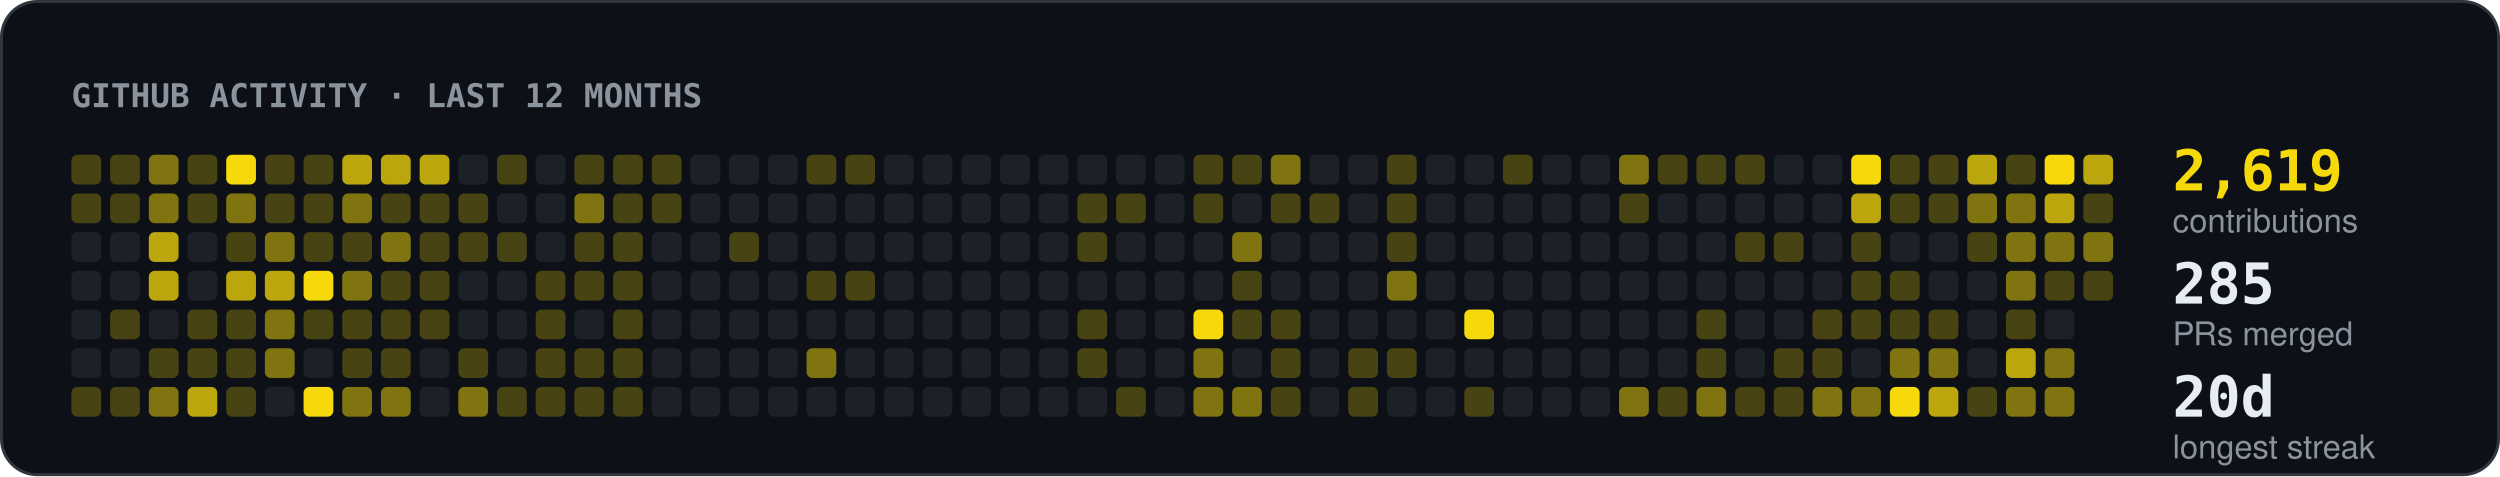
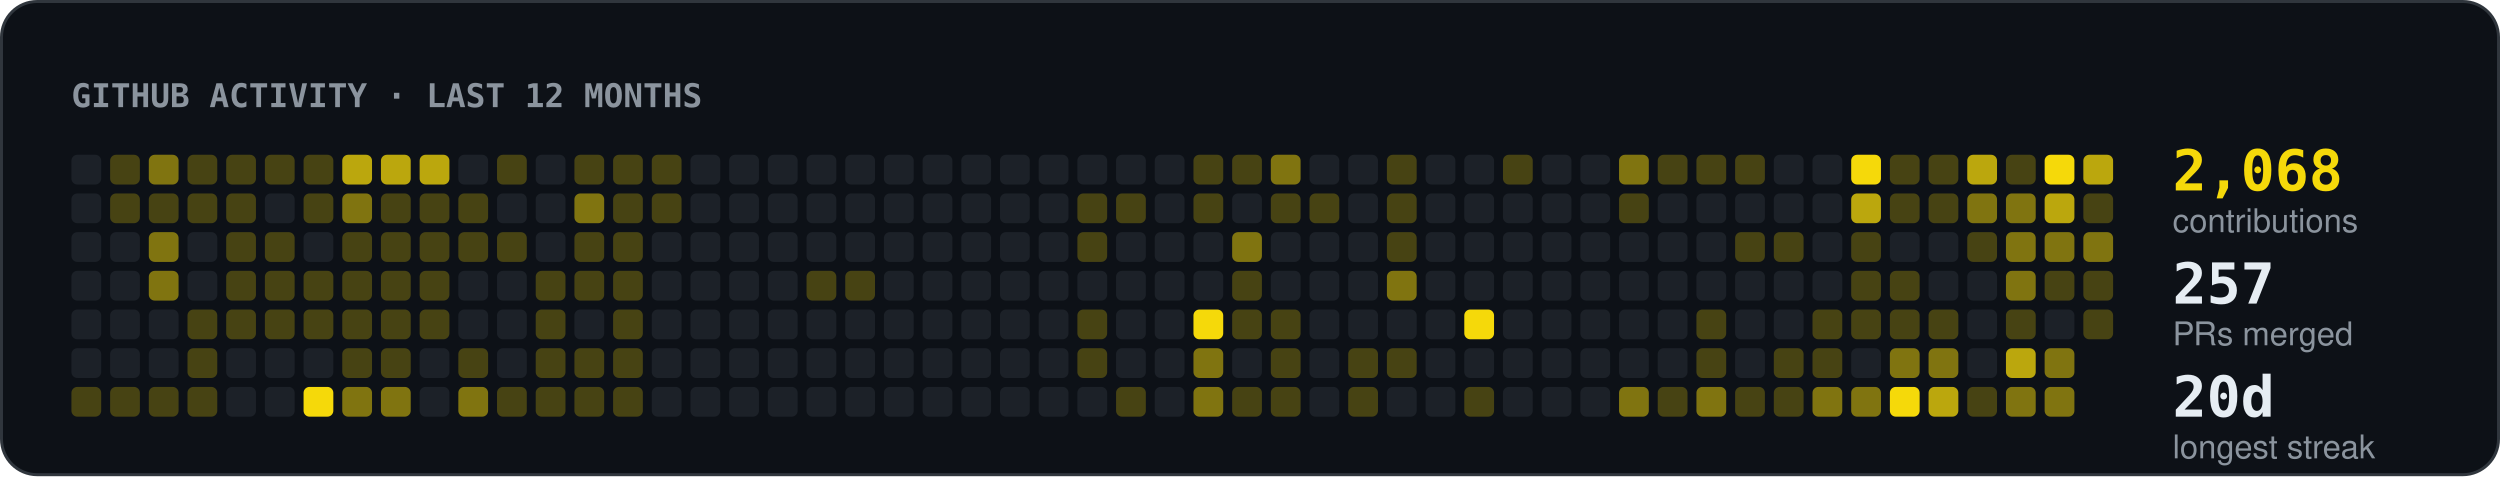
- <svg xmlns="http://www.w3.org/2000/svg" width="840" height="160" viewBox="0 0 840 160" role="img" aria-label="2619 contributions in the last 12 months, 285 pull requests merged">
+ <svg xmlns="http://www.w3.org/2000/svg" width="840" height="160" viewBox="0 0 840 160" role="img" aria-label="2068 contributions in the last 12 months, 257 pull requests merged">
  <rect x="0.5" y="0.5" width="839" height="159" rx="12" fill="#0d1117" stroke="#30363d" />
  <text x="24" y="36" font-family="ui-monospace,SFMono-Regular,Menlo,Consolas,monospace" font-size="11" font-weight="700" fill="#8b949e" text-anchor="start">GITHUB ACTIVITY · LAST 12 MONTHS</text>
-   <rect x="24" y="52" width="10" height="10" rx="2" fill="#f5d90a" fill-opacity="0.25" />
-   <rect x="24" y="65" width="10" height="10" rx="2" fill="#f5d90a" fill-opacity="0.25" />
+   <rect x="24" y="52" width="10" height="10" rx="2" fill="#1c2128" />
+   <rect x="24" y="65" width="10" height="10" rx="2" fill="#1c2128" />
  <rect x="24" y="78" width="10" height="10" rx="2" fill="#1c2128" />
  <rect x="24" y="91" width="10" height="10" rx="2" fill="#1c2128" />
  <rect x="24" y="104" width="10" height="10" rx="2" fill="#1c2128" />
  <rect x="24" y="117" width="10" height="10" rx="2" fill="#1c2128" />
  <rect x="24" y="130" width="10" height="10" rx="2" fill="#f5d90a" fill-opacity="0.25" />
  <rect x="37" y="52" width="10" height="10" rx="2" fill="#f5d90a" fill-opacity="0.25" />
  <rect x="37" y="65" width="10" height="10" rx="2" fill="#f5d90a" fill-opacity="0.25" />
  <rect x="37" y="78" width="10" height="10" rx="2" fill="#1c2128" />
  <rect x="37" y="91" width="10" height="10" rx="2" fill="#1c2128" />
-   <rect x="37" y="104" width="10" height="10" rx="2" fill="#f5d90a" fill-opacity="0.25" />
+   <rect x="37" y="104" width="10" height="10" rx="2" fill="#1c2128" />
  <rect x="37" y="117" width="10" height="10" rx="2" fill="#1c2128" />
  <rect x="37" y="130" width="10" height="10" rx="2" fill="#f5d90a" fill-opacity="0.25" />
  <rect x="50" y="52" width="10" height="10" rx="2" fill="#f5d90a" fill-opacity="0.5" />
-   <rect x="50" y="65" width="10" height="10" rx="2" fill="#f5d90a" fill-opacity="0.5" />
-   <rect x="50" y="78" width="10" height="10" rx="2" fill="#f5d90a" fill-opacity="0.75" />
-   <rect x="50" y="91" width="10" height="10" rx="2" fill="#f5d90a" fill-opacity="0.75" />
+   <rect x="50" y="65" width="10" height="10" rx="2" fill="#f5d90a" fill-opacity="0.25" />
+   <rect x="50" y="78" width="10" height="10" rx="2" fill="#f5d90a" fill-opacity="0.5" />
+   <rect x="50" y="91" width="10" height="10" rx="2" fill="#f5d90a" fill-opacity="0.5" />
  <rect x="50" y="104" width="10" height="10" rx="2" fill="#1c2128" />
-   <rect x="50" y="117" width="10" height="10" rx="2" fill="#f5d90a" fill-opacity="0.25" />
-   <rect x="50" y="130" width="10" height="10" rx="2" fill="#f5d90a" fill-opacity="0.5" />
+   <rect x="50" y="117" width="10" height="10" rx="2" fill="#1c2128" />
+   <rect x="50" y="130" width="10" height="10" rx="2" fill="#f5d90a" fill-opacity="0.25" />
  <rect x="63" y="52" width="10" height="10" rx="2" fill="#f5d90a" fill-opacity="0.25" />
  <rect x="63" y="65" width="10" height="10" rx="2" fill="#f5d90a" fill-opacity="0.25" />
  <rect x="63" y="78" width="10" height="10" rx="2" fill="#1c2128" />
  <rect x="63" y="91" width="10" height="10" rx="2" fill="#1c2128" />
  <rect x="63" y="104" width="10" height="10" rx="2" fill="#f5d90a" fill-opacity="0.25" />
  <rect x="63" y="117" width="10" height="10" rx="2" fill="#f5d90a" fill-opacity="0.25" />
-   <rect x="63" y="130" width="10" height="10" rx="2" fill="#f5d90a" fill-opacity="0.75" />
-   <rect x="76" y="52" width="10" height="10" rx="2" fill="#f5d90a" fill-opacity="1" />
-   <rect x="76" y="65" width="10" height="10" rx="2" fill="#f5d90a" fill-opacity="0.5" />
+   <rect x="63" y="130" width="10" height="10" rx="2" fill="#f5d90a" fill-opacity="0.25" />
+   <rect x="76" y="52" width="10" height="10" rx="2" fill="#f5d90a" fill-opacity="0.25" />
+   <rect x="76" y="65" width="10" height="10" rx="2" fill="#f5d90a" fill-opacity="0.25" />
  <rect x="76" y="78" width="10" height="10" rx="2" fill="#f5d90a" fill-opacity="0.25" />
-   <rect x="76" y="91" width="10" height="10" rx="2" fill="#f5d90a" fill-opacity="0.75" />
+   <rect x="76" y="91" width="10" height="10" rx="2" fill="#f5d90a" fill-opacity="0.25" />
  <rect x="76" y="104" width="10" height="10" rx="2" fill="#f5d90a" fill-opacity="0.25" />
-   <rect x="76" y="117" width="10" height="10" rx="2" fill="#f5d90a" fill-opacity="0.25" />
-   <rect x="76" y="130" width="10" height="10" rx="2" fill="#f5d90a" fill-opacity="0.25" />
+   <rect x="76" y="117" width="10" height="10" rx="2" fill="#1c2128" />
+   <rect x="76" y="130" width="10" height="10" rx="2" fill="#1c2128" />
  <rect x="89" y="52" width="10" height="10" rx="2" fill="#f5d90a" fill-opacity="0.25" />
-   <rect x="89" y="65" width="10" height="10" rx="2" fill="#f5d90a" fill-opacity="0.25" />
-   <rect x="89" y="78" width="10" height="10" rx="2" fill="#f5d90a" fill-opacity="0.5" />
-   <rect x="89" y="91" width="10" height="10" rx="2" fill="#f5d90a" fill-opacity="0.75" />
-   <rect x="89" y="104" width="10" height="10" rx="2" fill="#f5d90a" fill-opacity="0.5" />
-   <rect x="89" y="117" width="10" height="10" rx="2" fill="#f5d90a" fill-opacity="0.5" />
+   <rect x="89" y="65" width="10" height="10" rx="2" fill="#1c2128" />
+   <rect x="89" y="78" width="10" height="10" rx="2" fill="#f5d90a" fill-opacity="0.25" />
+   <rect x="89" y="91" width="10" height="10" rx="2" fill="#f5d90a" fill-opacity="0.25" />
+   <rect x="89" y="104" width="10" height="10" rx="2" fill="#f5d90a" fill-opacity="0.25" />
+   <rect x="89" y="117" width="10" height="10" rx="2" fill="#1c2128" />
  <rect x="89" y="130" width="10" height="10" rx="2" fill="#1c2128" />
  <rect x="102" y="52" width="10" height="10" rx="2" fill="#f5d90a" fill-opacity="0.25" />
  <rect x="102" y="65" width="10" height="10" rx="2" fill="#f5d90a" fill-opacity="0.25" />
-   <rect x="102" y="78" width="10" height="10" rx="2" fill="#f5d90a" fill-opacity="0.25" />
-   <rect x="102" y="91" width="10" height="10" rx="2" fill="#f5d90a" fill-opacity="1" />
+   <rect x="102" y="78" width="10" height="10" rx="2" fill="#1c2128" />
+   <rect x="102" y="91" width="10" height="10" rx="2" fill="#f5d90a" fill-opacity="0.25" />
  <rect x="102" y="104" width="10" height="10" rx="2" fill="#f5d90a" fill-opacity="0.25" />
  <rect x="102" y="117" width="10" height="10" rx="2" fill="#1c2128" />
  <rect x="102" y="130" width="10" height="10" rx="2" fill="#f5d90a" fill-opacity="1" />
  <rect x="115" y="52" width="10" height="10" rx="2" fill="#f5d90a" fill-opacity="0.75" />
  <rect x="115" y="65" width="10" height="10" rx="2" fill="#f5d90a" fill-opacity="0.5" />
  <rect x="115" y="78" width="10" height="10" rx="2" fill="#f5d90a" fill-opacity="0.25" />
-   <rect x="115" y="91" width="10" height="10" rx="2" fill="#f5d90a" fill-opacity="0.5" />
+   <rect x="115" y="91" width="10" height="10" rx="2" fill="#f5d90a" fill-opacity="0.25" />
  <rect x="115" y="104" width="10" height="10" rx="2" fill="#f5d90a" fill-opacity="0.25" />
  <rect x="115" y="117" width="10" height="10" rx="2" fill="#f5d90a" fill-opacity="0.25" />
  <rect x="115" y="130" width="10" height="10" rx="2" fill="#f5d90a" fill-opacity="0.5" />
  <rect x="128" y="52" width="10" height="10" rx="2" fill="#f5d90a" fill-opacity="0.75" />
  <rect x="128" y="65" width="10" height="10" rx="2" fill="#f5d90a" fill-opacity="0.25" />
-   <rect x="128" y="78" width="10" height="10" rx="2" fill="#f5d90a" fill-opacity="0.5" />
+   <rect x="128" y="78" width="10" height="10" rx="2" fill="#f5d90a" fill-opacity="0.25" />
  <rect x="128" y="91" width="10" height="10" rx="2" fill="#f5d90a" fill-opacity="0.25" />
  <rect x="128" y="104" width="10" height="10" rx="2" fill="#f5d90a" fill-opacity="0.25" />
  <rect x="128" y="117" width="10" height="10" rx="2" fill="#f5d90a" fill-opacity="0.25" />
  <rect x="128" y="130" width="10" height="10" rx="2" fill="#f5d90a" fill-opacity="0.5" />
  <rect x="141" y="52" width="10" height="10" rx="2" fill="#f5d90a" fill-opacity="0.75" />
  <rect x="141" y="65" width="10" height="10" rx="2" fill="#f5d90a" fill-opacity="0.25" />
  <rect x="141" y="78" width="10" height="10" rx="2" fill="#f5d90a" fill-opacity="0.25" />
  <rect x="141" y="91" width="10" height="10" rx="2" fill="#f5d90a" fill-opacity="0.25" />
  <rect x="141" y="104" width="10" height="10" rx="2" fill="#f5d90a" fill-opacity="0.25" />
  <rect x="141" y="117" width="10" height="10" rx="2" fill="#1c2128" />
  <rect x="141" y="130" width="10" height="10" rx="2" fill="#1c2128" />
  <rect x="154" y="52" width="10" height="10" rx="2" fill="#1c2128" />
  <rect x="154" y="65" width="10" height="10" rx="2" fill="#f5d90a" fill-opacity="0.25" />
  <rect x="154" y="78" width="10" height="10" rx="2" fill="#f5d90a" fill-opacity="0.25" />
  <rect x="154" y="91" width="10" height="10" rx="2" fill="#1c2128" />
  <rect x="154" y="104" width="10" height="10" rx="2" fill="#1c2128" />
  <rect x="154" y="117" width="10" height="10" rx="2" fill="#f5d90a" fill-opacity="0.25" />
  <rect x="154" y="130" width="10" height="10" rx="2" fill="#f5d90a" fill-opacity="0.5" />
  <rect x="167" y="52" width="10" height="10" rx="2" fill="#f5d90a" fill-opacity="0.25" />
  <rect x="167" y="65" width="10" height="10" rx="2" fill="#1c2128" />
  <rect x="167" y="78" width="10" height="10" rx="2" fill="#f5d90a" fill-opacity="0.25" />
  <rect x="167" y="91" width="10" height="10" rx="2" fill="#1c2128" />
  <rect x="167" y="104" width="10" height="10" rx="2" fill="#1c2128" />
  <rect x="167" y="117" width="10" height="10" rx="2" fill="#1c2128" />
  <rect x="167" y="130" width="10" height="10" rx="2" fill="#f5d90a" fill-opacity="0.25" />
  <rect x="180" y="52" width="10" height="10" rx="2" fill="#1c2128" />
  <rect x="180" y="65" width="10" height="10" rx="2" fill="#1c2128" />
  <rect x="180" y="78" width="10" height="10" rx="2" fill="#1c2128" />
  <rect x="180" y="91" width="10" height="10" rx="2" fill="#f5d90a" fill-opacity="0.25" />
  <rect x="180" y="104" width="10" height="10" rx="2" fill="#f5d90a" fill-opacity="0.25" />
  <rect x="180" y="117" width="10" height="10" rx="2" fill="#f5d90a" fill-opacity="0.25" />
  <rect x="180" y="130" width="10" height="10" rx="2" fill="#f5d90a" fill-opacity="0.25" />
  <rect x="193" y="52" width="10" height="10" rx="2" fill="#f5d90a" fill-opacity="0.25" />
  <rect x="193" y="65" width="10" height="10" rx="2" fill="#f5d90a" fill-opacity="0.5" />
  <rect x="193" y="78" width="10" height="10" rx="2" fill="#f5d90a" fill-opacity="0.25" />
  <rect x="193" y="91" width="10" height="10" rx="2" fill="#f5d90a" fill-opacity="0.25" />
  <rect x="193" y="104" width="10" height="10" rx="2" fill="#1c2128" />
  <rect x="193" y="117" width="10" height="10" rx="2" fill="#f5d90a" fill-opacity="0.25" />
  <rect x="193" y="130" width="10" height="10" rx="2" fill="#f5d90a" fill-opacity="0.25" />
  <rect x="206" y="52" width="10" height="10" rx="2" fill="#f5d90a" fill-opacity="0.25" />
  <rect x="206" y="65" width="10" height="10" rx="2" fill="#f5d90a" fill-opacity="0.25" />
  <rect x="206" y="78" width="10" height="10" rx="2" fill="#f5d90a" fill-opacity="0.25" />
  <rect x="206" y="91" width="10" height="10" rx="2" fill="#f5d90a" fill-opacity="0.25" />
  <rect x="206" y="104" width="10" height="10" rx="2" fill="#f5d90a" fill-opacity="0.25" />
  <rect x="206" y="117" width="10" height="10" rx="2" fill="#f5d90a" fill-opacity="0.25" />
  <rect x="206" y="130" width="10" height="10" rx="2" fill="#f5d90a" fill-opacity="0.25" />
  <rect x="219" y="52" width="10" height="10" rx="2" fill="#f5d90a" fill-opacity="0.25" />
  <rect x="219" y="65" width="10" height="10" rx="2" fill="#f5d90a" fill-opacity="0.25" />
  <rect x="219" y="78" width="10" height="10" rx="2" fill="#1c2128" />
  <rect x="219" y="91" width="10" height="10" rx="2" fill="#1c2128" />
  <rect x="219" y="104" width="10" height="10" rx="2" fill="#1c2128" />
  <rect x="219" y="117" width="10" height="10" rx="2" fill="#1c2128" />
  <rect x="219" y="130" width="10" height="10" rx="2" fill="#1c2128" />
  <rect x="232" y="52" width="10" height="10" rx="2" fill="#1c2128" />
  <rect x="232" y="65" width="10" height="10" rx="2" fill="#1c2128" />
  <rect x="232" y="78" width="10" height="10" rx="2" fill="#1c2128" />
  <rect x="232" y="91" width="10" height="10" rx="2" fill="#1c2128" />
  <rect x="232" y="104" width="10" height="10" rx="2" fill="#1c2128" />
  <rect x="232" y="117" width="10" height="10" rx="2" fill="#1c2128" />
  <rect x="232" y="130" width="10" height="10" rx="2" fill="#1c2128" />
  <rect x="245" y="52" width="10" height="10" rx="2" fill="#1c2128" />
  <rect x="245" y="65" width="10" height="10" rx="2" fill="#1c2128" />
-   <rect x="245" y="78" width="10" height="10" rx="2" fill="#f5d90a" fill-opacity="0.25" />
+   <rect x="245" y="78" width="10" height="10" rx="2" fill="#1c2128" />
  <rect x="245" y="91" width="10" height="10" rx="2" fill="#1c2128" />
  <rect x="245" y="104" width="10" height="10" rx="2" fill="#1c2128" />
  <rect x="245" y="117" width="10" height="10" rx="2" fill="#1c2128" />
  <rect x="245" y="130" width="10" height="10" rx="2" fill="#1c2128" />
  <rect x="258" y="52" width="10" height="10" rx="2" fill="#1c2128" />
  <rect x="258" y="65" width="10" height="10" rx="2" fill="#1c2128" />
  <rect x="258" y="78" width="10" height="10" rx="2" fill="#1c2128" />
  <rect x="258" y="91" width="10" height="10" rx="2" fill="#1c2128" />
  <rect x="258" y="104" width="10" height="10" rx="2" fill="#1c2128" />
  <rect x="258" y="117" width="10" height="10" rx="2" fill="#1c2128" />
  <rect x="258" y="130" width="10" height="10" rx="2" fill="#1c2128" />
-   <rect x="271" y="52" width="10" height="10" rx="2" fill="#f5d90a" fill-opacity="0.25" />
+   <rect x="271" y="52" width="10" height="10" rx="2" fill="#1c2128" />
  <rect x="271" y="65" width="10" height="10" rx="2" fill="#1c2128" />
  <rect x="271" y="78" width="10" height="10" rx="2" fill="#1c2128" />
  <rect x="271" y="91" width="10" height="10" rx="2" fill="#f5d90a" fill-opacity="0.25" />
  <rect x="271" y="104" width="10" height="10" rx="2" fill="#1c2128" />
-   <rect x="271" y="117" width="10" height="10" rx="2" fill="#f5d90a" fill-opacity="0.5" />
+   <rect x="271" y="117" width="10" height="10" rx="2" fill="#1c2128" />
  <rect x="271" y="130" width="10" height="10" rx="2" fill="#1c2128" />
-   <rect x="284" y="52" width="10" height="10" rx="2" fill="#f5d90a" fill-opacity="0.25" />
+   <rect x="284" y="52" width="10" height="10" rx="2" fill="#1c2128" />
  <rect x="284" y="65" width="10" height="10" rx="2" fill="#1c2128" />
  <rect x="284" y="78" width="10" height="10" rx="2" fill="#1c2128" />
  <rect x="284" y="91" width="10" height="10" rx="2" fill="#f5d90a" fill-opacity="0.25" />
  <rect x="284" y="104" width="10" height="10" rx="2" fill="#1c2128" />
  <rect x="284" y="117" width="10" height="10" rx="2" fill="#1c2128" />
  <rect x="284" y="130" width="10" height="10" rx="2" fill="#1c2128" />
  <rect x="297" y="52" width="10" height="10" rx="2" fill="#1c2128" />
  <rect x="297" y="65" width="10" height="10" rx="2" fill="#1c2128" />
  <rect x="297" y="78" width="10" height="10" rx="2" fill="#1c2128" />
  <rect x="297" y="91" width="10" height="10" rx="2" fill="#1c2128" />
  <rect x="297" y="104" width="10" height="10" rx="2" fill="#1c2128" />
  <rect x="297" y="117" width="10" height="10" rx="2" fill="#1c2128" />
  <rect x="297" y="130" width="10" height="10" rx="2" fill="#1c2128" />
  <rect x="310" y="52" width="10" height="10" rx="2" fill="#1c2128" />
  <rect x="310" y="65" width="10" height="10" rx="2" fill="#1c2128" />
  <rect x="310" y="78" width="10" height="10" rx="2" fill="#1c2128" />
  <rect x="310" y="91" width="10" height="10" rx="2" fill="#1c2128" />
  <rect x="310" y="104" width="10" height="10" rx="2" fill="#1c2128" />
  <rect x="310" y="117" width="10" height="10" rx="2" fill="#1c2128" />
  <rect x="310" y="130" width="10" height="10" rx="2" fill="#1c2128" />
  <rect x="323" y="52" width="10" height="10" rx="2" fill="#1c2128" />
  <rect x="323" y="65" width="10" height="10" rx="2" fill="#1c2128" />
  <rect x="323" y="78" width="10" height="10" rx="2" fill="#1c2128" />
  <rect x="323" y="91" width="10" height="10" rx="2" fill="#1c2128" />
  <rect x="323" y="104" width="10" height="10" rx="2" fill="#1c2128" />
  <rect x="323" y="117" width="10" height="10" rx="2" fill="#1c2128" />
  <rect x="323" y="130" width="10" height="10" rx="2" fill="#1c2128" />
  <rect x="336" y="52" width="10" height="10" rx="2" fill="#1c2128" />
  <rect x="336" y="65" width="10" height="10" rx="2" fill="#1c2128" />
  <rect x="336" y="78" width="10" height="10" rx="2" fill="#1c2128" />
  <rect x="336" y="91" width="10" height="10" rx="2" fill="#1c2128" />
  <rect x="336" y="104" width="10" height="10" rx="2" fill="#1c2128" />
  <rect x="336" y="117" width="10" height="10" rx="2" fill="#1c2128" />
  <rect x="336" y="130" width="10" height="10" rx="2" fill="#1c2128" />
  <rect x="349" y="52" width="10" height="10" rx="2" fill="#1c2128" />
  <rect x="349" y="65" width="10" height="10" rx="2" fill="#1c2128" />
  <rect x="349" y="78" width="10" height="10" rx="2" fill="#1c2128" />
  <rect x="349" y="91" width="10" height="10" rx="2" fill="#1c2128" />
  <rect x="349" y="104" width="10" height="10" rx="2" fill="#1c2128" />
  <rect x="349" y="117" width="10" height="10" rx="2" fill="#1c2128" />
  <rect x="349" y="130" width="10" height="10" rx="2" fill="#1c2128" />
  <rect x="362" y="52" width="10" height="10" rx="2" fill="#1c2128" />
  <rect x="362" y="65" width="10" height="10" rx="2" fill="#f5d90a" fill-opacity="0.25" />
  <rect x="362" y="78" width="10" height="10" rx="2" fill="#f5d90a" fill-opacity="0.25" />
  <rect x="362" y="91" width="10" height="10" rx="2" fill="#1c2128" />
  <rect x="362" y="104" width="10" height="10" rx="2" fill="#f5d90a" fill-opacity="0.25" />
  <rect x="362" y="117" width="10" height="10" rx="2" fill="#f5d90a" fill-opacity="0.25" />
  <rect x="362" y="130" width="10" height="10" rx="2" fill="#1c2128" />
  <rect x="375" y="52" width="10" height="10" rx="2" fill="#1c2128" />
  <rect x="375" y="65" width="10" height="10" rx="2" fill="#f5d90a" fill-opacity="0.25" />
  <rect x="375" y="78" width="10" height="10" rx="2" fill="#1c2128" />
  <rect x="375" y="91" width="10" height="10" rx="2" fill="#1c2128" />
  <rect x="375" y="104" width="10" height="10" rx="2" fill="#1c2128" />
  <rect x="375" y="117" width="10" height="10" rx="2" fill="#1c2128" />
  <rect x="375" y="130" width="10" height="10" rx="2" fill="#f5d90a" fill-opacity="0.25" />
  <rect x="388" y="52" width="10" height="10" rx="2" fill="#1c2128" />
  <rect x="388" y="65" width="10" height="10" rx="2" fill="#1c2128" />
  <rect x="388" y="78" width="10" height="10" rx="2" fill="#1c2128" />
  <rect x="388" y="91" width="10" height="10" rx="2" fill="#1c2128" />
  <rect x="388" y="104" width="10" height="10" rx="2" fill="#1c2128" />
  <rect x="388" y="117" width="10" height="10" rx="2" fill="#1c2128" />
  <rect x="388" y="130" width="10" height="10" rx="2" fill="#1c2128" />
  <rect x="401" y="52" width="10" height="10" rx="2" fill="#f5d90a" fill-opacity="0.25" />
  <rect x="401" y="65" width="10" height="10" rx="2" fill="#f5d90a" fill-opacity="0.25" />
  <rect x="401" y="78" width="10" height="10" rx="2" fill="#1c2128" />
  <rect x="401" y="91" width="10" height="10" rx="2" fill="#1c2128" />
  <rect x="401" y="104" width="10" height="10" rx="2" fill="#f5d90a" fill-opacity="1" />
  <rect x="401" y="117" width="10" height="10" rx="2" fill="#f5d90a" fill-opacity="0.5" />
  <rect x="401" y="130" width="10" height="10" rx="2" fill="#f5d90a" fill-opacity="0.5" />
  <rect x="414" y="52" width="10" height="10" rx="2" fill="#f5d90a" fill-opacity="0.25" />
  <rect x="414" y="65" width="10" height="10" rx="2" fill="#1c2128" />
  <rect x="414" y="78" width="10" height="10" rx="2" fill="#f5d90a" fill-opacity="0.5" />
  <rect x="414" y="91" width="10" height="10" rx="2" fill="#f5d90a" fill-opacity="0.25" />
  <rect x="414" y="104" width="10" height="10" rx="2" fill="#f5d90a" fill-opacity="0.25" />
  <rect x="414" y="117" width="10" height="10" rx="2" fill="#1c2128" />
-   <rect x="414" y="130" width="10" height="10" rx="2" fill="#f5d90a" fill-opacity="0.5" />
+   <rect x="414" y="130" width="10" height="10" rx="2" fill="#f5d90a" fill-opacity="0.25" />
  <rect x="427" y="52" width="10" height="10" rx="2" fill="#f5d90a" fill-opacity="0.5" />
  <rect x="427" y="65" width="10" height="10" rx="2" fill="#f5d90a" fill-opacity="0.25" />
  <rect x="427" y="78" width="10" height="10" rx="2" fill="#1c2128" />
  <rect x="427" y="91" width="10" height="10" rx="2" fill="#1c2128" />
  <rect x="427" y="104" width="10" height="10" rx="2" fill="#f5d90a" fill-opacity="0.25" />
  <rect x="427" y="117" width="10" height="10" rx="2" fill="#f5d90a" fill-opacity="0.25" />
  <rect x="427" y="130" width="10" height="10" rx="2" fill="#f5d90a" fill-opacity="0.25" />
  <rect x="440" y="52" width="10" height="10" rx="2" fill="#1c2128" />
  <rect x="440" y="65" width="10" height="10" rx="2" fill="#f5d90a" fill-opacity="0.25" />
  <rect x="440" y="78" width="10" height="10" rx="2" fill="#1c2128" />
  <rect x="440" y="91" width="10" height="10" rx="2" fill="#1c2128" />
  <rect x="440" y="104" width="10" height="10" rx="2" fill="#1c2128" />
  <rect x="440" y="117" width="10" height="10" rx="2" fill="#1c2128" />
  <rect x="440" y="130" width="10" height="10" rx="2" fill="#1c2128" />
  <rect x="453" y="52" width="10" height="10" rx="2" fill="#1c2128" />
  <rect x="453" y="65" width="10" height="10" rx="2" fill="#1c2128" />
  <rect x="453" y="78" width="10" height="10" rx="2" fill="#1c2128" />
  <rect x="453" y="91" width="10" height="10" rx="2" fill="#1c2128" />
  <rect x="453" y="104" width="10" height="10" rx="2" fill="#1c2128" />
  <rect x="453" y="117" width="10" height="10" rx="2" fill="#f5d90a" fill-opacity="0.25" />
  <rect x="453" y="130" width="10" height="10" rx="2" fill="#f5d90a" fill-opacity="0.25" />
  <rect x="466" y="52" width="10" height="10" rx="2" fill="#f5d90a" fill-opacity="0.25" />
  <rect x="466" y="65" width="10" height="10" rx="2" fill="#f5d90a" fill-opacity="0.25" />
  <rect x="466" y="78" width="10" height="10" rx="2" fill="#f5d90a" fill-opacity="0.25" />
  <rect x="466" y="91" width="10" height="10" rx="2" fill="#f5d90a" fill-opacity="0.5" />
  <rect x="466" y="104" width="10" height="10" rx="2" fill="#1c2128" />
  <rect x="466" y="117" width="10" height="10" rx="2" fill="#f5d90a" fill-opacity="0.25" />
  <rect x="466" y="130" width="10" height="10" rx="2" fill="#1c2128" />
  <rect x="479" y="52" width="10" height="10" rx="2" fill="#1c2128" />
  <rect x="479" y="65" width="10" height="10" rx="2" fill="#1c2128" />
  <rect x="479" y="78" width="10" height="10" rx="2" fill="#1c2128" />
  <rect x="479" y="91" width="10" height="10" rx="2" fill="#1c2128" />
  <rect x="479" y="104" width="10" height="10" rx="2" fill="#1c2128" />
  <rect x="479" y="117" width="10" height="10" rx="2" fill="#1c2128" />
  <rect x="479" y="130" width="10" height="10" rx="2" fill="#1c2128" />
  <rect x="492" y="52" width="10" height="10" rx="2" fill="#1c2128" />
  <rect x="492" y="65" width="10" height="10" rx="2" fill="#1c2128" />
  <rect x="492" y="78" width="10" height="10" rx="2" fill="#1c2128" />
  <rect x="492" y="91" width="10" height="10" rx="2" fill="#1c2128" />
  <rect x="492" y="104" width="10" height="10" rx="2" fill="#f5d90a" fill-opacity="1" />
  <rect x="492" y="117" width="10" height="10" rx="2" fill="#1c2128" />
  <rect x="492" y="130" width="10" height="10" rx="2" fill="#f5d90a" fill-opacity="0.25" />
  <rect x="505" y="52" width="10" height="10" rx="2" fill="#f5d90a" fill-opacity="0.25" />
  <rect x="505" y="65" width="10" height="10" rx="2" fill="#1c2128" />
  <rect x="505" y="78" width="10" height="10" rx="2" fill="#1c2128" />
  <rect x="505" y="91" width="10" height="10" rx="2" fill="#1c2128" />
  <rect x="505" y="104" width="10" height="10" rx="2" fill="#1c2128" />
  <rect x="505" y="117" width="10" height="10" rx="2" fill="#1c2128" />
  <rect x="505" y="130" width="10" height="10" rx="2" fill="#1c2128" />
  <rect x="518" y="52" width="10" height="10" rx="2" fill="#1c2128" />
  <rect x="518" y="65" width="10" height="10" rx="2" fill="#1c2128" />
  <rect x="518" y="78" width="10" height="10" rx="2" fill="#1c2128" />
  <rect x="518" y="91" width="10" height="10" rx="2" fill="#1c2128" />
  <rect x="518" y="104" width="10" height="10" rx="2" fill="#1c2128" />
  <rect x="518" y="117" width="10" height="10" rx="2" fill="#1c2128" />
  <rect x="518" y="130" width="10" height="10" rx="2" fill="#1c2128" />
  <rect x="531" y="52" width="10" height="10" rx="2" fill="#1c2128" />
  <rect x="531" y="65" width="10" height="10" rx="2" fill="#1c2128" />
  <rect x="531" y="78" width="10" height="10" rx="2" fill="#1c2128" />
  <rect x="531" y="91" width="10" height="10" rx="2" fill="#1c2128" />
  <rect x="531" y="104" width="10" height="10" rx="2" fill="#1c2128" />
  <rect x="531" y="117" width="10" height="10" rx="2" fill="#1c2128" />
  <rect x="531" y="130" width="10" height="10" rx="2" fill="#1c2128" />
  <rect x="544" y="52" width="10" height="10" rx="2" fill="#f5d90a" fill-opacity="0.5" />
  <rect x="544" y="65" width="10" height="10" rx="2" fill="#f5d90a" fill-opacity="0.25" />
  <rect x="544" y="78" width="10" height="10" rx="2" fill="#1c2128" />
  <rect x="544" y="91" width="10" height="10" rx="2" fill="#1c2128" />
  <rect x="544" y="104" width="10" height="10" rx="2" fill="#1c2128" />
  <rect x="544" y="117" width="10" height="10" rx="2" fill="#1c2128" />
  <rect x="544" y="130" width="10" height="10" rx="2" fill="#f5d90a" fill-opacity="0.5" />
  <rect x="557" y="52" width="10" height="10" rx="2" fill="#f5d90a" fill-opacity="0.25" />
  <rect x="557" y="65" width="10" height="10" rx="2" fill="#1c2128" />
  <rect x="557" y="78" width="10" height="10" rx="2" fill="#1c2128" />
  <rect x="557" y="91" width="10" height="10" rx="2" fill="#1c2128" />
  <rect x="557" y="104" width="10" height="10" rx="2" fill="#1c2128" />
  <rect x="557" y="117" width="10" height="10" rx="2" fill="#1c2128" />
  <rect x="557" y="130" width="10" height="10" rx="2" fill="#f5d90a" fill-opacity="0.25" />
  <rect x="570" y="52" width="10" height="10" rx="2" fill="#f5d90a" fill-opacity="0.25" />
  <rect x="570" y="65" width="10" height="10" rx="2" fill="#1c2128" />
  <rect x="570" y="78" width="10" height="10" rx="2" fill="#1c2128" />
  <rect x="570" y="91" width="10" height="10" rx="2" fill="#1c2128" />
  <rect x="570" y="104" width="10" height="10" rx="2" fill="#f5d90a" fill-opacity="0.25" />
  <rect x="570" y="117" width="10" height="10" rx="2" fill="#f5d90a" fill-opacity="0.25" />
  <rect x="570" y="130" width="10" height="10" rx="2" fill="#f5d90a" fill-opacity="0.5" />
  <rect x="583" y="52" width="10" height="10" rx="2" fill="#f5d90a" fill-opacity="0.25" />
  <rect x="583" y="65" width="10" height="10" rx="2" fill="#1c2128" />
  <rect x="583" y="78" width="10" height="10" rx="2" fill="#f5d90a" fill-opacity="0.25" />
  <rect x="583" y="91" width="10" height="10" rx="2" fill="#1c2128" />
  <rect x="583" y="104" width="10" height="10" rx="2" fill="#1c2128" />
  <rect x="583" y="117" width="10" height="10" rx="2" fill="#1c2128" />
  <rect x="583" y="130" width="10" height="10" rx="2" fill="#f5d90a" fill-opacity="0.25" />
  <rect x="596" y="52" width="10" height="10" rx="2" fill="#1c2128" />
  <rect x="596" y="65" width="10" height="10" rx="2" fill="#1c2128" />
  <rect x="596" y="78" width="10" height="10" rx="2" fill="#f5d90a" fill-opacity="0.25" />
  <rect x="596" y="91" width="10" height="10" rx="2" fill="#1c2128" />
  <rect x="596" y="104" width="10" height="10" rx="2" fill="#1c2128" />
  <rect x="596" y="117" width="10" height="10" rx="2" fill="#f5d90a" fill-opacity="0.25" />
  <rect x="596" y="130" width="10" height="10" rx="2" fill="#f5d90a" fill-opacity="0.25" />
  <rect x="609" y="52" width="10" height="10" rx="2" fill="#1c2128" />
  <rect x="609" y="65" width="10" height="10" rx="2" fill="#1c2128" />
  <rect x="609" y="78" width="10" height="10" rx="2" fill="#1c2128" />
  <rect x="609" y="91" width="10" height="10" rx="2" fill="#1c2128" />
  <rect x="609" y="104" width="10" height="10" rx="2" fill="#f5d90a" fill-opacity="0.25" />
  <rect x="609" y="117" width="10" height="10" rx="2" fill="#f5d90a" fill-opacity="0.25" />
  <rect x="609" y="130" width="10" height="10" rx="2" fill="#f5d90a" fill-opacity="0.5" />
  <rect x="622" y="52" width="10" height="10" rx="2" fill="#f5d90a" fill-opacity="1" />
  <rect x="622" y="65" width="10" height="10" rx="2" fill="#f5d90a" fill-opacity="0.75" />
  <rect x="622" y="78" width="10" height="10" rx="2" fill="#f5d90a" fill-opacity="0.25" />
  <rect x="622" y="91" width="10" height="10" rx="2" fill="#f5d90a" fill-opacity="0.25" />
  <rect x="622" y="104" width="10" height="10" rx="2" fill="#f5d90a" fill-opacity="0.25" />
  <rect x="622" y="117" width="10" height="10" rx="2" fill="#1c2128" />
  <rect x="622" y="130" width="10" height="10" rx="2" fill="#f5d90a" fill-opacity="0.5" />
  <rect x="635" y="52" width="10" height="10" rx="2" fill="#f5d90a" fill-opacity="0.25" />
  <rect x="635" y="65" width="10" height="10" rx="2" fill="#f5d90a" fill-opacity="0.25" />
  <rect x="635" y="78" width="10" height="10" rx="2" fill="#1c2128" />
  <rect x="635" y="91" width="10" height="10" rx="2" fill="#f5d90a" fill-opacity="0.25" />
  <rect x="635" y="104" width="10" height="10" rx="2" fill="#f5d90a" fill-opacity="0.25" />
  <rect x="635" y="117" width="10" height="10" rx="2" fill="#f5d90a" fill-opacity="0.5" />
  <rect x="635" y="130" width="10" height="10" rx="2" fill="#f5d90a" fill-opacity="1" />
  <rect x="648" y="52" width="10" height="10" rx="2" fill="#f5d90a" fill-opacity="0.25" />
  <rect x="648" y="65" width="10" height="10" rx="2" fill="#f5d90a" fill-opacity="0.25" />
  <rect x="648" y="78" width="10" height="10" rx="2" fill="#1c2128" />
  <rect x="648" y="91" width="10" height="10" rx="2" fill="#1c2128" />
  <rect x="648" y="104" width="10" height="10" rx="2" fill="#f5d90a" fill-opacity="0.25" />
  <rect x="648" y="117" width="10" height="10" rx="2" fill="#f5d90a" fill-opacity="0.5" />
  <rect x="648" y="130" width="10" height="10" rx="2" fill="#f5d90a" fill-opacity="0.75" />
  <rect x="661" y="52" width="10" height="10" rx="2" fill="#f5d90a" fill-opacity="0.75" />
  <rect x="661" y="65" width="10" height="10" rx="2" fill="#f5d90a" fill-opacity="0.5" />
  <rect x="661" y="78" width="10" height="10" rx="2" fill="#f5d90a" fill-opacity="0.25" />
  <rect x="661" y="91" width="10" height="10" rx="2" fill="#1c2128" />
  <rect x="661" y="104" width="10" height="10" rx="2" fill="#1c2128" />
  <rect x="661" y="117" width="10" height="10" rx="2" fill="#1c2128" />
  <rect x="661" y="130" width="10" height="10" rx="2" fill="#f5d90a" fill-opacity="0.25" />
  <rect x="674" y="52" width="10" height="10" rx="2" fill="#f5d90a" fill-opacity="0.25" />
  <rect x="674" y="65" width="10" height="10" rx="2" fill="#f5d90a" fill-opacity="0.5" />
  <rect x="674" y="78" width="10" height="10" rx="2" fill="#f5d90a" fill-opacity="0.5" />
  <rect x="674" y="91" width="10" height="10" rx="2" fill="#f5d90a" fill-opacity="0.5" />
  <rect x="674" y="104" width="10" height="10" rx="2" fill="#f5d90a" fill-opacity="0.25" />
  <rect x="674" y="117" width="10" height="10" rx="2" fill="#f5d90a" fill-opacity="0.75" />
  <rect x="674" y="130" width="10" height="10" rx="2" fill="#f5d90a" fill-opacity="0.5" />
  <rect x="687" y="52" width="10" height="10" rx="2" fill="#f5d90a" fill-opacity="1" />
  <rect x="687" y="65" width="10" height="10" rx="2" fill="#f5d90a" fill-opacity="0.75" />
  <rect x="687" y="78" width="10" height="10" rx="2" fill="#f5d90a" fill-opacity="0.5" />
  <rect x="687" y="91" width="10" height="10" rx="2" fill="#f5d90a" fill-opacity="0.25" />
  <rect x="687" y="104" width="10" height="10" rx="2" fill="#1c2128" />
  <rect x="687" y="117" width="10" height="10" rx="2" fill="#f5d90a" fill-opacity="0.5" />
  <rect x="687" y="130" width="10" height="10" rx="2" fill="#f5d90a" fill-opacity="0.5" />
  <rect x="700" y="52" width="10" height="10" rx="2" fill="#f5d90a" fill-opacity="0.75" />
  <rect x="700" y="65" width="10" height="10" rx="2" fill="#f5d90a" fill-opacity="0.25" />
  <rect x="700" y="78" width="10" height="10" rx="2" fill="#f5d90a" fill-opacity="0.5" />
  <rect x="700" y="91" width="10" height="10" rx="2" fill="#f5d90a" fill-opacity="0.25" />
-   <text x="730" y="64" font-family="ui-monospace,SFMono-Regular,Menlo,Consolas,monospace" font-size="19" font-weight="700" fill="#f5d90a" text-anchor="start">2,619</text>
+   <rect x="700" y="104" width="10" height="10" rx="2" fill="#f5d90a" fill-opacity="0.25" />
+   <text x="730" y="64" font-family="ui-monospace,SFMono-Regular,Menlo,Consolas,monospace" font-size="19" font-weight="700" fill="#f5d90a" text-anchor="start">2,068</text>
  <text x="730" y="78" font-family="-apple-system,BlinkMacSystemFont,'Segoe UI',Helvetica,Arial,sans-serif" font-size="11" font-weight="400" fill="#8b949e" text-anchor="start">contributions</text>
-   <text x="730" y="102" font-family="ui-monospace,SFMono-Regular,Menlo,Consolas,monospace" font-size="19" font-weight="700" fill="#e6edf3" text-anchor="start">285</text>
+   <text x="730" y="102" font-family="ui-monospace,SFMono-Regular,Menlo,Consolas,monospace" font-size="19" font-weight="700" fill="#e6edf3" text-anchor="start">257</text>
  <text x="730" y="116" font-family="-apple-system,BlinkMacSystemFont,'Segoe UI',Helvetica,Arial,sans-serif" font-size="11" font-weight="400" fill="#8b949e" text-anchor="start">PRs merged</text>
  <text x="730" y="140" font-family="ui-monospace,SFMono-Regular,Menlo,Consolas,monospace" font-size="19" font-weight="700" fill="#e6edf3" text-anchor="start">20d</text>
  <text x="730" y="154" font-family="-apple-system,BlinkMacSystemFont,'Segoe UI',Helvetica,Arial,sans-serif" font-size="11" font-weight="400" fill="#8b949e" text-anchor="start">longest streak</text>
</svg>
